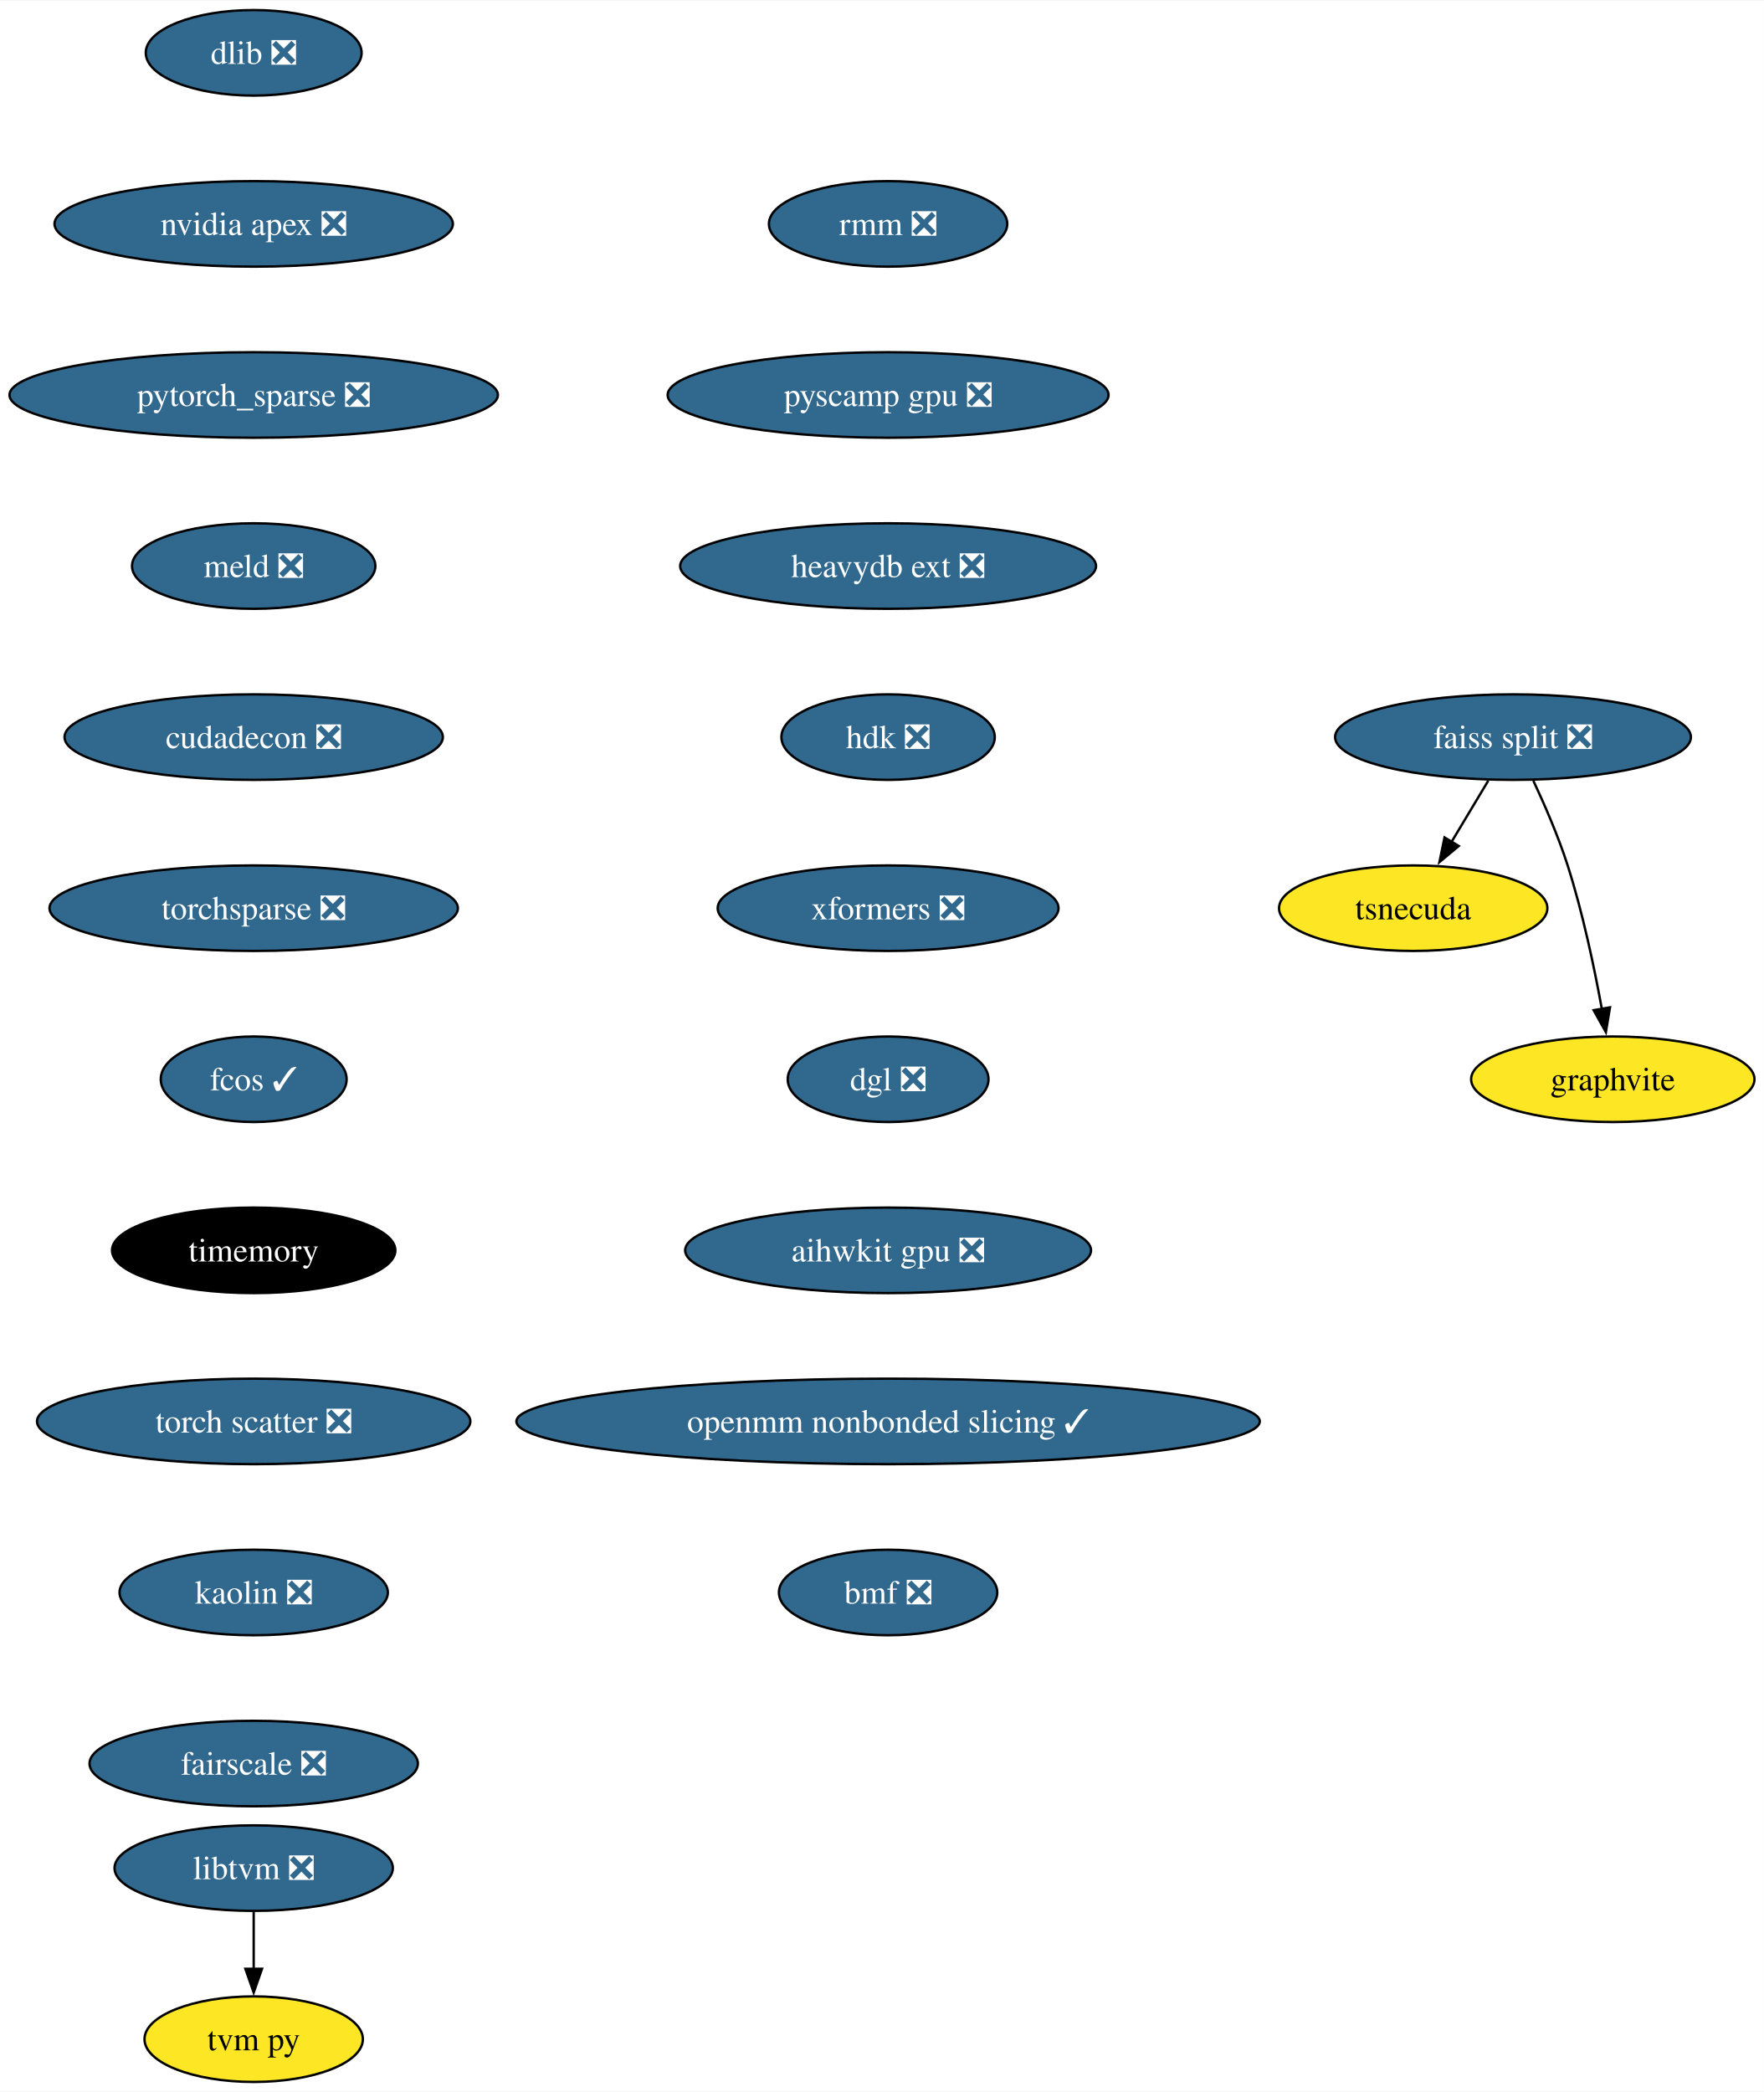
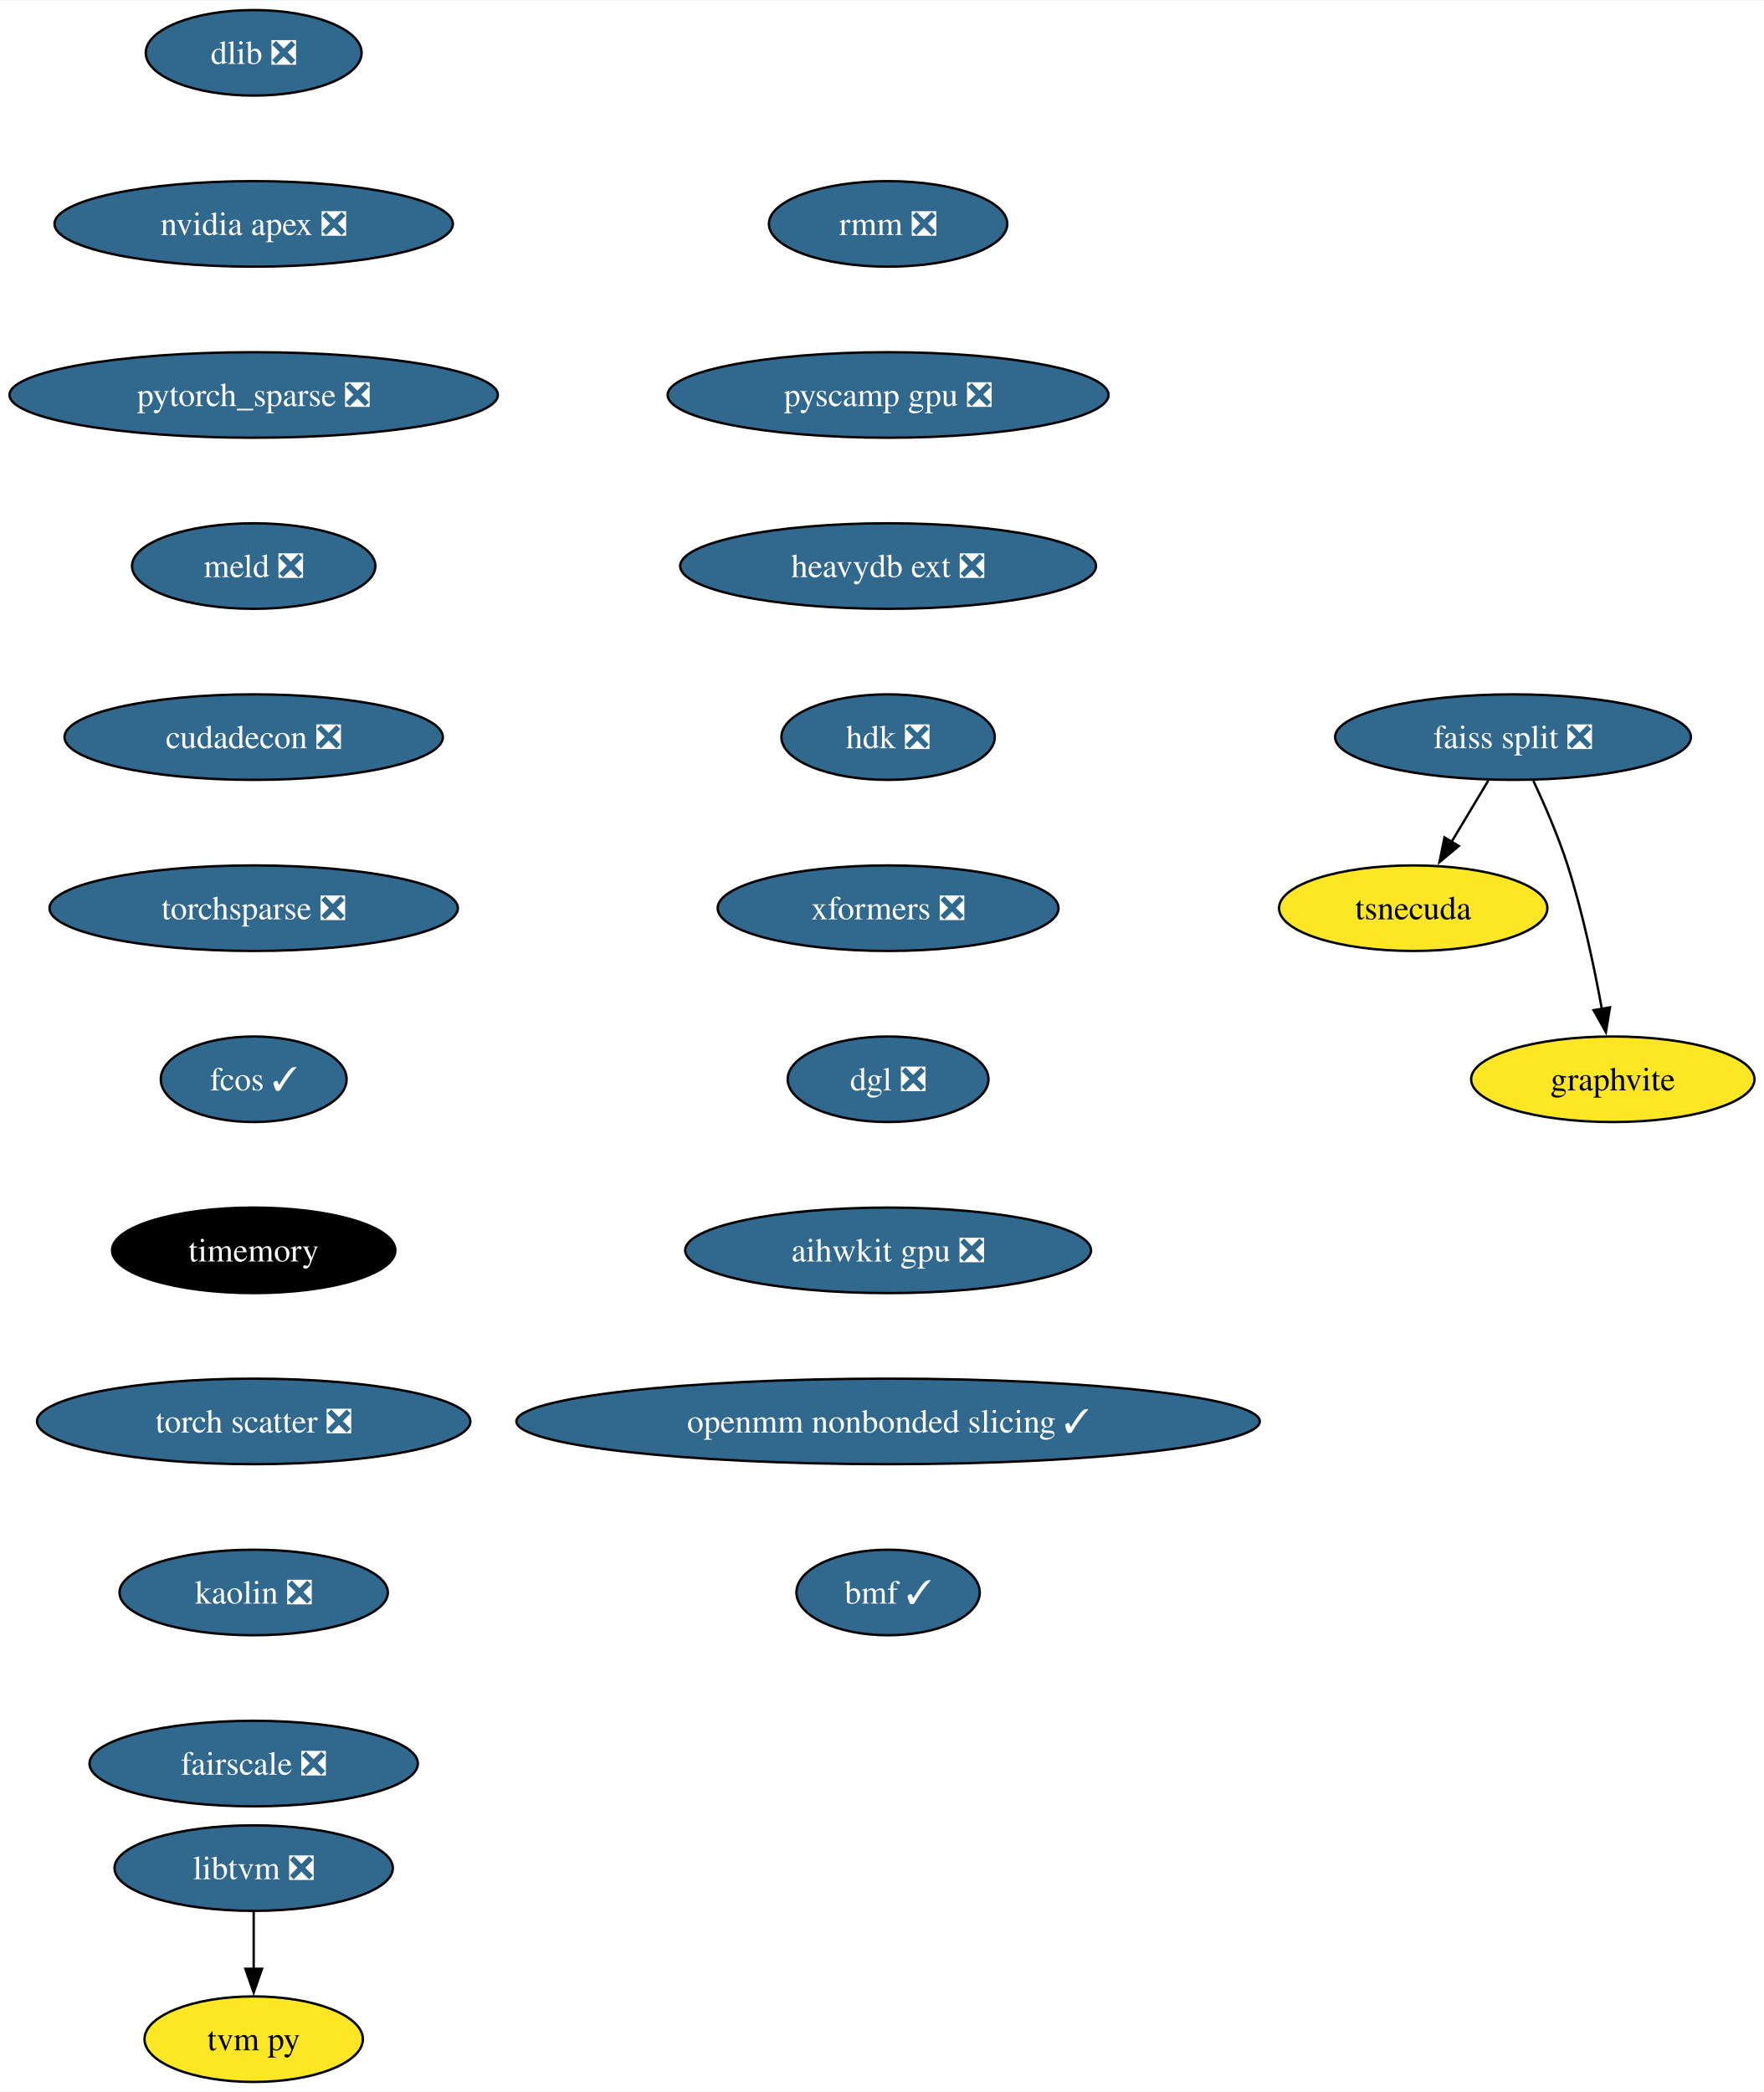
<svg xmlns="http://www.w3.org/2000/svg" xmlns:xlink="http://www.w3.org/1999/xlink" width="742pt" height="880pt" viewBox="0.00 0.00 742.39 880.00">
  <g id="graph0" class="graph" transform="scale(1 1) rotate(0) translate(4 876)">
    <polygon fill="white" stroke="none" points="-4,4 -4,-876 738.39,-876 738.39,4 -4,4" />
    <g id="node1" class="node">
      <g id="a_node1">
        <a xlink:href="https://github.com/conda-forge/dlib-feedstock/pull/78" xlink:title="dlib ❎">
          <ellipse fill="#31688e" stroke="black" cx="102.77" cy="-854" rx="45.42" ry="18" />
          <text text-anchor="middle" x="102.77" y="-849.33" font-family="Times,serif" font-size="14.00" fill="white">dlib ❎</text>
        </a>
      </g>
    </g>
    <g id="node2" class="node">
      <g id="a_node2">
        <a xlink:href="https://github.com/conda-forge/nvidia-apex-feedstock/pull/34" xlink:title="nvidia apex ❎">
          <ellipse fill="#31688e" stroke="black" cx="102.77" cy="-782" rx="83.83" ry="18" />
          <text text-anchor="middle" x="102.77" y="-777.33" font-family="Times,serif" font-size="14.00" fill="white">nvidia apex ❎</text>
        </a>
      </g>
    </g>
    <g id="node3" class="node">
      <g id="a_node3">
        <a xlink:href="https://github.com/conda-forge/pytorch_sparse-feedstock/pull/62" xlink:title="pytorch_sparse ❎">
          <ellipse fill="#31688e" stroke="black" cx="102.77" cy="-710" rx="102.77" ry="18" />
          <text text-anchor="middle" x="102.77" y="-705.33" font-family="Times,serif" font-size="14.00" fill="white">pytorch_sparse ❎</text>
        </a>
      </g>
    </g>
    <g id="node7" class="node">
      <g id="a_node7">
        <a xlink:href="https://github.com/conda-forge/meld-feedstock/pull/22" xlink:title="meld ❎">
          <ellipse fill="#31688e" stroke="black" cx="102.77" cy="-638" rx="51.21" ry="18" />
          <text text-anchor="middle" x="102.77" y="-633.33" font-family="Times,serif" font-size="14.00" fill="white">meld ❎</text>
        </a>
      </g>
    </g>
    <g id="node4" class="node">
      <g id="a_node4">
        <a xlink:href="https://github.com/conda-forge/faiss-split-feedstock/pull/70" xlink:title="faiss split ❎">
          <ellipse fill="#31688e" stroke="black" cx="632.77" cy="-566" rx="74.88" ry="18" />
          <text text-anchor="middle" x="632.77" y="-561.33" font-family="Times,serif" font-size="14.00" fill="white">faiss split ❎</text>
        </a>
      </g>
    </g>
    <g id="node5" class="node">
      <g id="a_node5">
        <a xlink:href="https://github.com/conda-forge/tsnecuda-feedstock" xlink:title="tsnecuda">
          <ellipse fill="#fde725" stroke="black" cx="590.77" cy="-494" rx="56.47" ry="18" />
          <text text-anchor="middle" x="590.77" y="-489.32" font-family="Times,serif" font-size="14.00">tsnecuda</text>
        </a>
      </g>
    </g>
    <g id="edge3" class="edge">
      <path fill="none" stroke="black" d="M622.38,-547.7C617.71,-539.9 612.07,-530.51 606.86,-521.83" />
      <polygon fill="black" stroke="black" points="609.95,-520.18 601.81,-513.4 603.95,-523.78 609.95,-520.18" />
    </g>
    <g id="node6" class="node">
      <g id="a_node6">
        <a xlink:href="https://github.com/conda-forge/graphvite-feedstock" xlink:title="graphvite">
          <ellipse fill="#fde725" stroke="black" cx="674.77" cy="-422" rx="59.63" ry="18" />
          <text text-anchor="middle" x="674.77" y="-417.32" font-family="Times,serif" font-size="14.00">graphvite</text>
        </a>
      </g>
    </g>
    <g id="edge4" class="edge">
      <path fill="none" stroke="black" d="M641.33,-547.67C646.1,-537.48 651.85,-524.23 655.77,-512 662.11,-492.19 666.95,-469.23 670.16,-451.59" />
      <polygon fill="black" stroke="black" points="673.59,-452.27 671.86,-441.82 666.7,-451.07 673.59,-452.27" />
    </g>
    <g id="node10" class="node">
      <g id="a_node10">
        <a xlink:href="https://github.com/conda-forge/cudadecon-feedstock/pull/26" xlink:title="cudadecon ❎">
          <ellipse fill="#31688e" stroke="black" cx="102.77" cy="-566" rx="79.62" ry="18" />
          <text text-anchor="middle" x="102.77" y="-561.33" font-family="Times,serif" font-size="14.00" fill="white">cudadecon ❎</text>
        </a>
      </g>
    </g>
    <g id="node8" class="node">
      <g id="a_node8">
        <a xlink:href="https://github.com/conda-forge/libtvm-feedstock/pull/32" xlink:title="libtvm ❎">
          <ellipse fill="#31688e" stroke="black" cx="102.77" cy="-90" rx="58.57" ry="18" />
          <text text-anchor="middle" x="102.77" y="-85.33" font-family="Times,serif" font-size="14.00" fill="white">libtvm ❎</text>
        </a>
      </g>
    </g>
    <g id="node9" class="node">
      <g id="a_node9">
        <a xlink:href="https://github.com/conda-forge/tvm-py-feedstock" xlink:title="tvm py">
          <ellipse fill="#fde725" stroke="black" cx="102.77" cy="-18" rx="45.95" ry="18" />
          <text text-anchor="middle" x="102.77" y="-13.32" font-family="Times,serif" font-size="14.00">tvm py</text>
        </a>
      </g>
    </g>
    <g id="edge6" class="edge">
      <path fill="none" stroke="black" d="M102.77,-71.7C102.77,-64.41 102.77,-55.73 102.77,-47.54" />
      <polygon fill="black" stroke="black" points="106.27,-47.62 102.77,-37.62 99.27,-47.62 106.27,-47.62" />
    </g>
    <g id="node11" class="node">
      <g id="a_node11">
        <a xlink:href="https://github.com/conda-forge/torchsparse-feedstock/pull/27" xlink:title="torchsparse ❎">
          <ellipse fill="#31688e" stroke="black" cx="102.77" cy="-494" rx="85.93" ry="18" />
          <text text-anchor="middle" x="102.77" y="-489.32" font-family="Times,serif" font-size="14.00" fill="white">torchsparse ❎</text>
        </a>
      </g>
    </g>
    <g id="node12" class="node">
      <g id="a_node12">
        <a xlink:href="https://github.com/conda-forge/fcos-feedstock/pull/16" xlink:title="fcos ✓">
          <ellipse fill="#31688e" stroke="black" cx="102.77" cy="-422" rx="39.11" ry="18" />
          <text text-anchor="middle" x="102.77" y="-417.32" font-family="Times,serif" font-size="14.00" fill="white">fcos ✓</text>
        </a>
      </g>
    </g>
    <g id="node13" class="node">
      <g id="a_node13">
        <a xlink:href="https://github.com/conda-forge/timemory-feedstock" xlink:title="timemory">
          <ellipse fill="#000000" stroke="black" cx="102.77" cy="-350" rx="59.63" ry="18" />
          <text text-anchor="middle" x="102.77" y="-345.32" font-family="Times,serif" font-size="14.00" fill="white">timemory</text>
        </a>
      </g>
    </g>
    <g id="node14" class="node">
      <g id="a_node14">
        <a xlink:href="https://github.com/conda-forge/torch-scatter-feedstock/pull/26" xlink:title="torch scatter ❎">
          <ellipse fill="#31688e" stroke="black" cx="102.77" cy="-278" rx="91.19" ry="18" />
          <text text-anchor="middle" x="102.77" y="-273.32" font-family="Times,serif" font-size="14.00" fill="white">torch scatter ❎</text>
        </a>
      </g>
    </g>
    <g id="node15" class="node">
      <g id="a_node15">
        <a xlink:href="https://github.com/conda-forge/kaolin-feedstock/pull/19" xlink:title="kaolin ❎">
          <ellipse fill="#31688e" stroke="black" cx="102.77" cy="-206" rx="56.47" ry="18" />
          <text text-anchor="middle" x="102.77" y="-201.33" font-family="Times,serif" font-size="14.00" fill="white">kaolin ❎</text>
        </a>
      </g>
    </g>
    <g id="node16" class="node">
      <g id="a_node16">
        <a xlink:href="https://github.com/conda-forge/fairscale-feedstock/pull/31" xlink:title="fairscale ❎">
          <ellipse fill="#31688e" stroke="black" cx="102.77" cy="-134" rx="69.1" ry="18" />
          <text text-anchor="middle" x="102.77" y="-129.32" font-family="Times,serif" font-size="14.00" fill="white">fairscale ❎</text>
        </a>
      </g>
    </g>
    <g id="node17" class="node">
      <g id="a_node17">
        <a xlink:href="https://github.com/conda-forge/rmm-feedstock/pull/27" xlink:title="rmm ❎">
          <ellipse fill="#31688e" stroke="black" cx="369.77" cy="-782" rx="50.16" ry="18" />
          <text text-anchor="middle" x="369.77" y="-777.33" font-family="Times,serif" font-size="14.00" fill="white">rmm ❎</text>
        </a>
      </g>
    </g>
    <g id="node18" class="node">
      <g id="a_node18">
        <a xlink:href="https://github.com/conda-forge/pyscamp-gpu-feedstock/pull/8" xlink:title="pyscamp gpu ❎">
          <ellipse fill="#31688e" stroke="black" cx="369.77" cy="-710" rx="92.77" ry="18" />
          <text text-anchor="middle" x="369.77" y="-705.33" font-family="Times,serif" font-size="14.00" fill="white">pyscamp gpu ❎</text>
        </a>
      </g>
    </g>
    <g id="node19" class="node">
      <g id="a_node19">
        <a xlink:href="https://github.com/conda-forge/heavydb-ext-feedstock/pull/67" xlink:title="heavydb ext ❎">
          <ellipse fill="#31688e" stroke="black" cx="369.77" cy="-638" rx="87.51" ry="18" />
          <text text-anchor="middle" x="369.77" y="-633.33" font-family="Times,serif" font-size="14.00" fill="white">heavydb ext ❎</text>
        </a>
      </g>
    </g>
    <g id="node20" class="node">
      <g id="a_node20">
        <a xlink:href="https://github.com/conda-forge/hdk-feedstock/pull/50" xlink:title="hdk ❎">
          <ellipse fill="#31688e" stroke="black" cx="369.77" cy="-566" rx="44.9" ry="18" />
          <text text-anchor="middle" x="369.77" y="-561.33" font-family="Times,serif" font-size="14.00" fill="white">hdk ❎</text>
        </a>
      </g>
    </g>
    <g id="node21" class="node">
      <g id="a_node21">
        <a xlink:href="https://github.com/conda-forge/xformers-feedstock/pull/17" xlink:title="xformers ❎">
          <ellipse fill="#31688e" stroke="black" cx="369.77" cy="-494" rx="71.73" ry="18" />
          <text text-anchor="middle" x="369.77" y="-489.32" font-family="Times,serif" font-size="14.00" fill="white">xformers ❎</text>
        </a>
      </g>
    </g>
    <g id="node22" class="node">
      <g id="a_node22">
        <a xlink:href="https://github.com/conda-forge/dgl-feedstock/pull/22" xlink:title="dgl ❎">
          <ellipse fill="#31688e" stroke="black" cx="369.77" cy="-422" rx="42.26" ry="18" />
          <text text-anchor="middle" x="369.77" y="-417.32" font-family="Times,serif" font-size="14.00" fill="white">dgl ❎</text>
        </a>
      </g>
    </g>
    <g id="node23" class="node">
      <g id="a_node23">
        <a xlink:href="https://github.com/conda-forge/aihwkit-gpu-feedstock/pull/4" xlink:title="aihwkit gpu ❎">
          <ellipse fill="#31688e" stroke="black" cx="369.77" cy="-350" rx="85.41" ry="18" />
          <text text-anchor="middle" x="369.77" y="-345.32" font-family="Times,serif" font-size="14.00" fill="white">aihwkit gpu ❎</text>
        </a>
      </g>
    </g>
    <g id="node24" class="node">
      <g id="a_node24">
        <a xlink:href="https://github.com/conda-forge/openmm-nonbonded-slicing-feedstock/pull/1" xlink:title="openmm nonbonded slicing ✓">
          <ellipse fill="#31688e" stroke="black" cx="369.77" cy="-278" rx="156.43" ry="18" />
          <text text-anchor="middle" x="369.77" y="-273.32" font-family="Times,serif" font-size="14.00" fill="white">openmm nonbonded slicing ✓</text>
        </a>
      </g>
    </g>
    <g id="node25" class="node">
      <g id="a_node25">
-         <a xlink:href="https://github.com/conda-forge/bmf-feedstock/pull/2" xlink:title="bmf ❎">
-           <ellipse fill="#31688e" stroke="black" cx="369.77" cy="-206" rx="45.95" ry="18" />
-           <text text-anchor="middle" x="369.77" y="-201.32" font-family="Times,serif" font-size="14.00" fill="white">bmf ❎</text>
+         <a xlink:href="https://github.com/conda-forge/bmf-feedstock/pull/2" xlink:title="bmf ✓">
+           <ellipse fill="#31688e" stroke="black" cx="369.77" cy="-206" rx="38.58" ry="18" />
+           <text text-anchor="middle" x="369.77" y="-201.32" font-family="Times,serif" font-size="14.00" fill="white">bmf ✓</text>
        </a>
      </g>
    </g>
  </g>
</svg>
